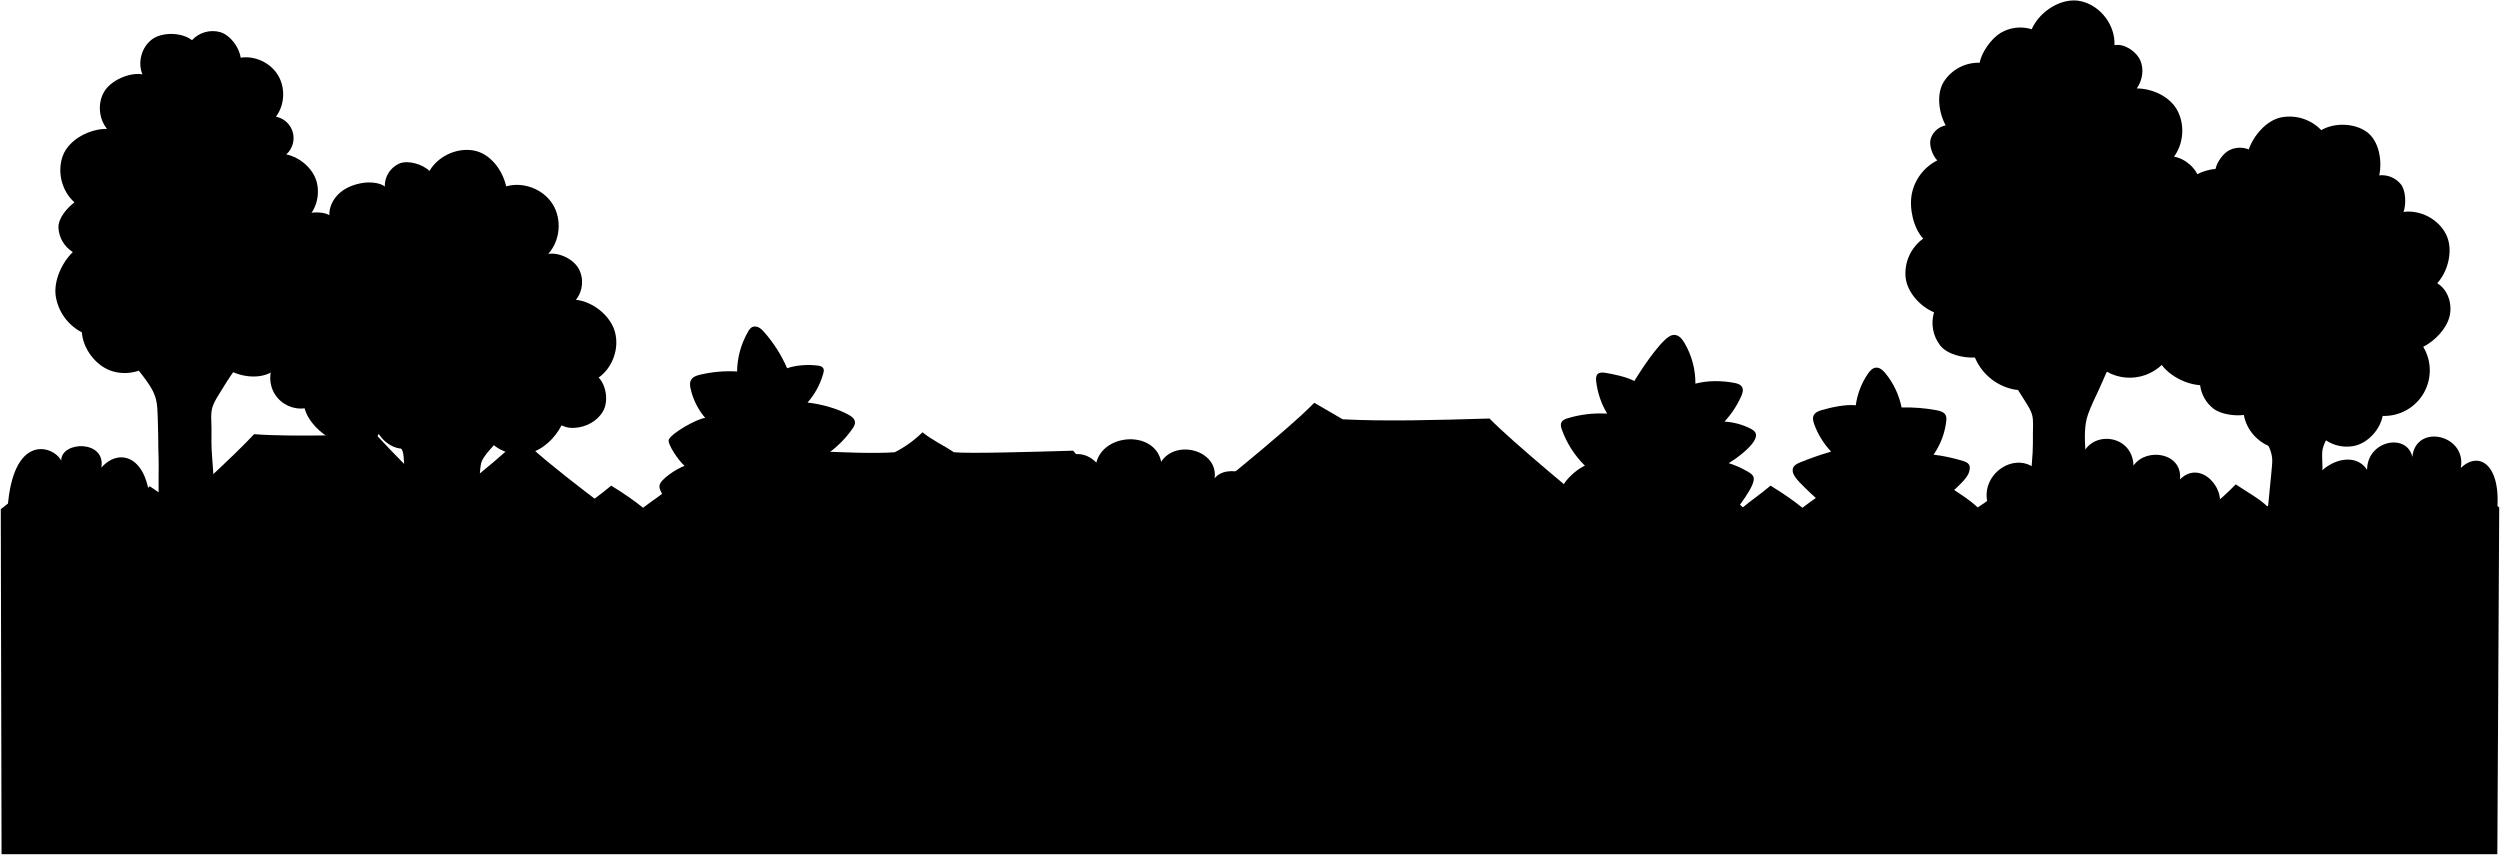
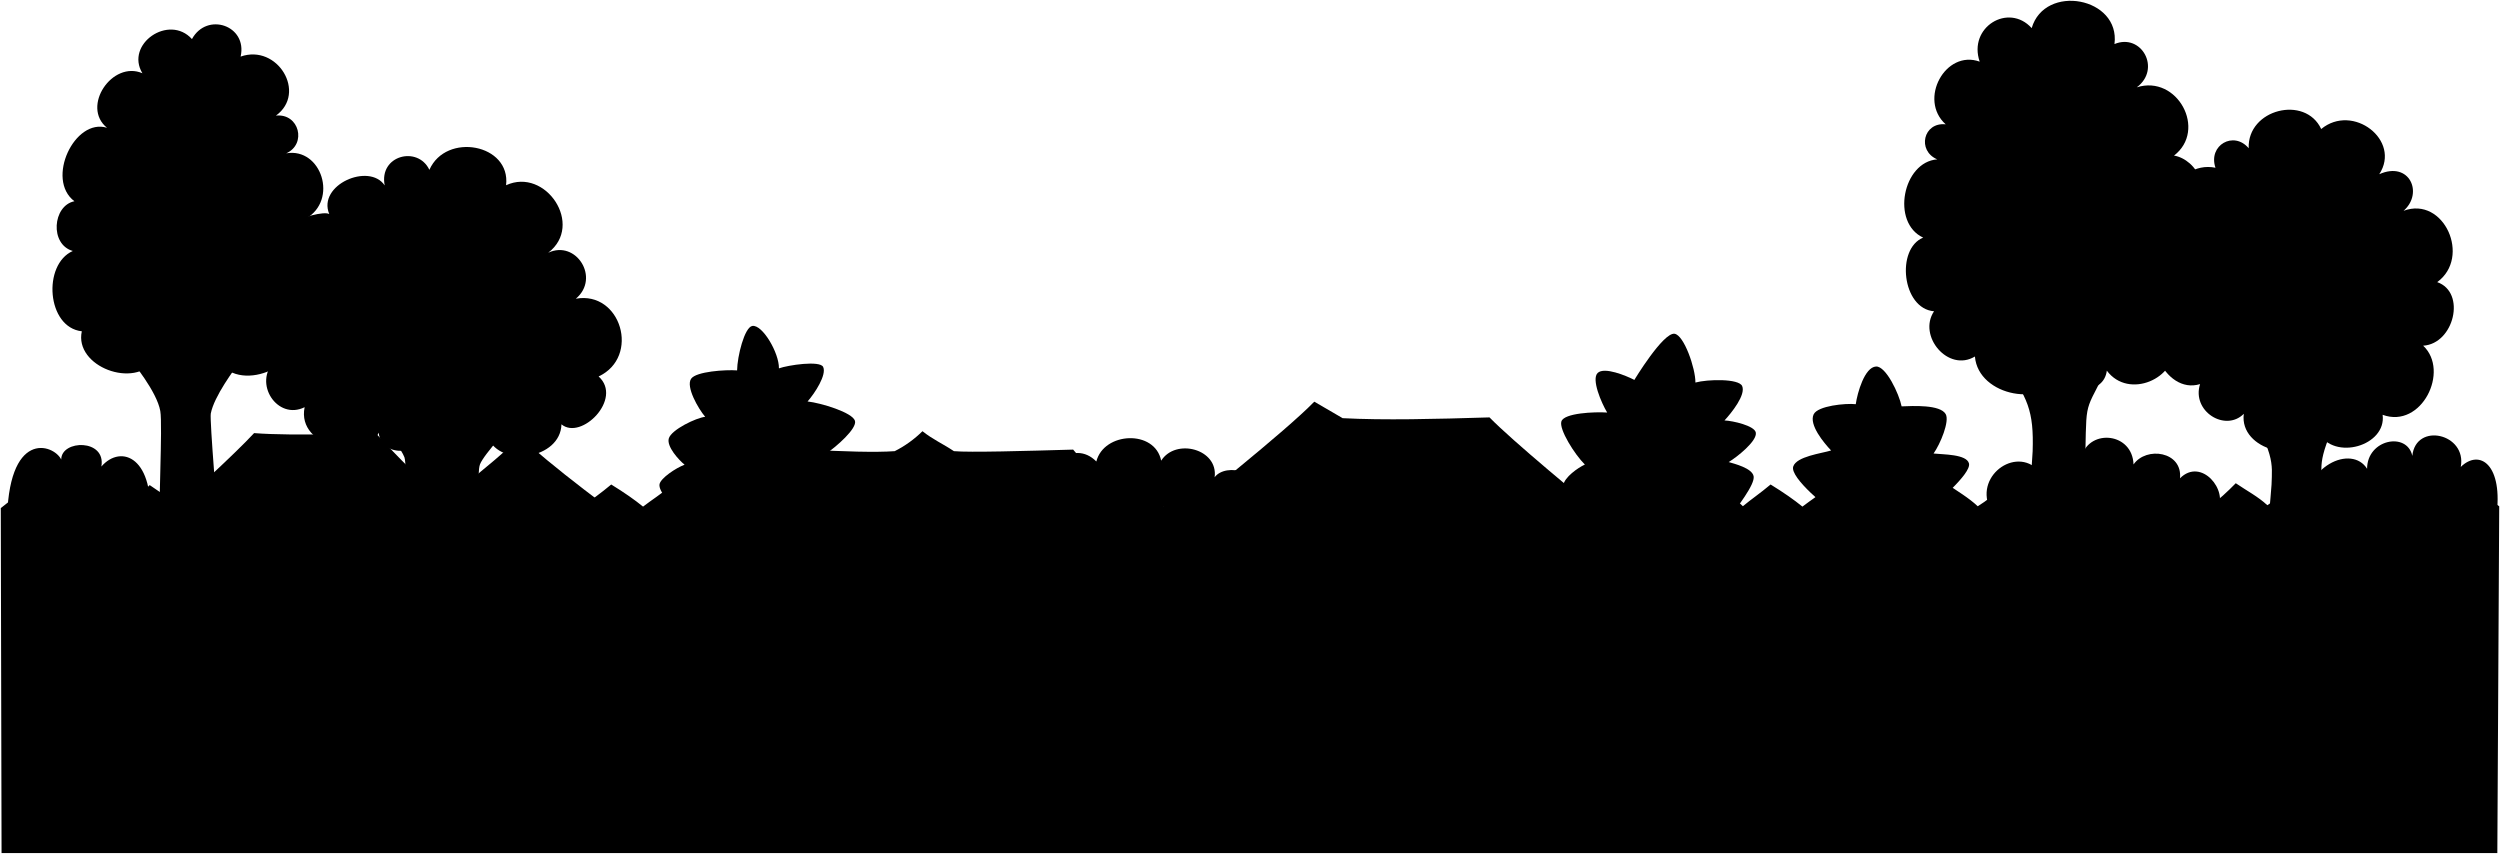
- <svg viewBox="0 0 3206.21 1096.48">
+ <svg viewBox="0 0 3206.21 1095.06">
  <g class="bushFurther">
-     <path d="M1623.13,650.93c-.17-47.7-51.5-56.24-65.38-37.45,4.83-36.28-49.93-50.57-68.56-21.26-8.11-40.24-73.55-37-83.16,1.06-29.14-29.65-72.89,5-68.72,58.05Z" />
-     <path d="M2951.75,664.75c2.24-68.2,64.67-93.18,84-62.12,0-37.86,51.27-47.87,58-16.56,4.47-43.6,70.27-28.61,62.12,14.2,24.25-23.67,55-3,45.55,64.48Z" />
-     <path d="M2843.54,655.49c15.08-24.87-20.52-68-47.73-40.66,3.45-34.53-43.33-41.28-59.59-17.75-1.39-40.74-55.28-45.84-66.2-11.61-8.74-32-62.63-21.85-58.26,16.75-31.52-27.82-84.13,15.11-56,57.81Z" />
-     <path d="M191.76,671.86,9,674.44C9,551.35,68.53,570.7,78.48,590.76c0-25.5,57.71-26.78,51.49,9C155.71,570.17,199.37,588.63,191.76,671.86Z" />
+     <path d="M1623.13,649.51c-.17-47.7-51.5-56.24-65.38-37.45,4.83-36.28-49.93-50.57-68.56-21.26-8.11-40.24-73.55-37-83.16,1.06-29.14-29.65-72.89,5-68.72,58Z" />
+     <path d="M2951.75,663.33c2.24-68.19,64.67-93.18,84-62.12,0-37.86,51.27-47.87,58-16.56,4.47-43.6,70.27-28.61,62.12,14.2,24.25-23.67,55-3,45.55,64.48Z" />
+     <path d="M2843.54,654.07c15.08-24.87-20.52-68-47.73-40.66,3.45-34.53-43.33-41.28-59.59-17.75-1.39-40.74-55.28-45.84-66.2-11.61-8.74-32-62.63-21.85-58.26,16.75-31.52-27.82-84.13,15.11-56,57.81Z" />
+     <path d="M191.76,670.44,9,673c0-123.09,59.57-103.74,69.52-83.68,0-25.5,57.71-26.78,51.49,9C155.71,568.75,199.37,587.21,191.76,670.44Z" />
  </g>
  <g class="roof">
-     <path d="M829.75,689.92c-30.82-23.2-130.42-95.72-162.28-129.16-34.31,36-119.8,99.7-150.6,122.1Z" />
-     <path d="M205.28,669.37c27.66-23.21,95.75-85.61,120.61-112.56,49.86,4.09,155.87,0,155.87,0,47.71,51.59,82.51,82.67,112.21,108.7Z" />
-     <path d="M1376.31,578c-60.9,1.77-132.84,3.83-152.93,2-14.52-9.7-26.93-14.89-40.33-25.59A140.69,140.69,0,0,1,1147.47,580c-24.56,1.83-66.57.44-111-2-22.35,24.87-86.2,76.66-107.61,95.22L1479.59,679C1454.13,655.54,1390.28,595.68,1376.31,578Z" />
-     <path d="M2076.32,679c-48.49-39-137.47-112.86-166.05-142.27-70.18,2.15-135.17,3.79-188.36,1l-36.35-21.16c-37.56,38.61-153.7,130.55-206.79,173.93Z" />
+     <path d="M829.75,688.5c-30.82-23.2-130.42-95.72-162.28-129.16-34.31,36-119.8,99.7-150.6,122.1Z" />
+     <path d="M205.28,668c27.66-23.21,95.75-85.61,120.61-112.56,49.86,4.09,155.87,0,155.87,0C529.47,607,564.27,638.06,594,664.09Z" />
+     <path d="M1376.31,576.6c-60.9,1.77-132.84,3.83-152.93,2-14.52-9.7-26.93-14.89-40.33-25.59a140.69,140.69,0,0,1-35.58,25.59c-24.56,1.83-66.57.44-111-2-22.35,24.87-86.2,76.66-107.61,95.23l550.77,5.74C1454.13,654.12,1390.28,594.26,1376.31,576.6Z" />
+     <path d="M2076.32,677.57c-48.49-39-137.47-112.86-166.05-142.27-70.18,2.15-135.17,3.79-188.36,1l-36.35-21.16c-37.56,38.61-153.7,130.55-206.79,173.93Z" />
  </g>
  <g class="cactusFurther">
-     <path d="M872.23,664.5c-12-15.44-27.92-33.34-26.42-42,1.34-7.79,20.84-20.86,32.17-25.11-7.42-6-22.48-28.25-20.27-33.62,3.25-7.9,35.44-26.67,46.68-27.79a87.78,87.78,0,0,1-18.61-37c-.91-3.93-1.48-8.3.53-11.8,2.25-3.92,7-5.52,11.39-6.6a164.3,164.3,0,0,1,47.6-4.15,104.41,104.41,0,0,1,14.15-51.17c1.35-2.31,2.91-4.68,5.32-5.83,2.69-1.3,6-.78,8.6.65a25.54,25.54,0,0,1,6.69,5.89,174.57,174.57,0,0,1,29.4,46.31c11.61-4.17,27.34-5,39.57-3.39,2.51.33,5.31,1,6.65,3.11s.77,4.68.13,7a94.56,94.56,0,0,1-20.15,37.28c16.95,1.87,37.34,7.26,52.3,15.44,3.85,2.11,8,5,8.49,9.37.36,3.28-1.49,6.35-3.38,9a127.83,127.83,0,0,1-33.89,33.19c9.28,7.75,28.33,22.57,30.11,34.53,1.64,11.08-12.13,30.6-30.37,51.71Z" />
-     <path d="M2045.42,673.62l-34.23-38c.12.29-7-7.07-6.29-12,.36-2.6,1.93-4.85,3.57-6.89,6.1-7.57,15.28-15.46,24.09-19.54a123.55,123.55,0,0,1-29.42-46c-1.09-3-2.05-6.48-.66-9.4,1.47-3.1,5-4.5,8.34-5.5a145.34,145.34,0,0,1,50.36-5.8,103.59,103.59,0,0,1-14.11-41.38c-.39-3.3-.44-7.09,1.94-9.4s6.34-2.14,9.7-1.59c11.73,1.92,26.78,5.14,37.37,10.54-.46.52,22.57-37.58,39.39-53,3.44-3.15,7.48-6.36,12.14-6.16,5.69.24,9.82,5.38,12.71,10.28a101.66,101.66,0,0,1,14,52.26c15.47-4.25,34.09-4,49.87-1,3.89.73,8.2,2,10.07,5.5s.47,8-1.18,11.65a119.27,119.27,0,0,1-21.45,32.48,85.06,85.06,0,0,1,33.37,9c2.81,1.46,5.75,3.34,6.74,6.35,1.12,3.38-.58,7-2.45,10-6.07,9.81-22.34,22.1-32.3,27.92a121.84,121.84,0,0,1,22.57,9.83c3.72,2.09,8.2,4.32,9.4,8.43,3,10.2-20,38.37-36.73,60.84C2189.32,676.19,2045.42,673.62,2045.42,673.62Z" />
-     <path d="M2356.6,661.79c-10.34-6.54-45.28-38.23-52.79-47.9-3.2-4.12-6.21-9.56-4-14.29,1.54-3.3,5.14-5,8.5-6.45a404.78,404.78,0,0,1,40.06-14,101.38,101.38,0,0,1-21.63-35c-1.32-3.63-2.41-7.72-.82-11.23,1.78-3.93,6.26-5.77,10.41-7,12.47-3.61,30.74-7.56,43.65-6.15a95.21,95.21,0,0,1,15.46-40.27c2.57-3.78,6-7.7,10.53-8,4.9-.38,9,3.51,12.13,7.32a100.74,100.74,0,0,1,20.66,43.79,211.64,211.64,0,0,1,45,3.53c4.52.86,9.61,2.33,11.58,6.49,1.11,2.37,1,5.11.65,7.71a93,93,0,0,1-16.25,42.75,213.68,213.68,0,0,1,37.94,8.14c2.86.91,5.91,2.06,7.48,4.6,1.91,3.07,1,7.06-.19,10.48-4.86,14.22-44,42.06-54.79,52.55Z" />
+     <path d="M872.23,663.08c-12-15.44-27.92-33.34-26.42-42,1.34-7.79,20.84-20.86,32.17-25.1-7.42-6-23.2-23.24-20.27-33.63,3.2-11.34,35.44-26.66,46.68-27.79-9-10.6-25-38.58-18.08-48.78,6.36-9.39,44.17-11.85,59-10.75.2-17.89,9.47-55.3,19.47-57,12.92-2.2,34.53,34.6,34.19,54.38,11.61-4.17,52.71-10.34,56.72-1.81,4.74,10.06-10.6,33.58-20,44.27,16.95,1.87,57.48,14,60.79,24.81,3,9.75-24,33.42-37.27,42.24,9.28,7.75,28.33,22.57,30.11,34.53,1.64,11.08-12.13,30.6-30.37,51.71Z" />
+     <path d="M2045.42,672.2s-42.18-38.62-40.52-50c1.5-10.22,18.85-22.35,27.66-26.43-13.07-12.88-33.48-45.36-30.08-55.4,3.62-10.69,42.15-12.38,58.7-11.3-7.58-12.58-20.51-42.84-12.17-50.78,8.55-8.16,36.48,3.55,47.07,8.95-.46.52,37-61.32,51.53-59.19,12.13,1.78,26.89,44.28,26.73,62.54,15.47-4.25,55.6-5.25,59.94,4.48,5,11.28-13.77,34.58-22.63,44.13,11,.51,38.2,6.75,40.11,15.38,2.39,10.81-24.79,32.14-34.75,38,7.2,2.15,30.17,7.79,32,18.26s-20,38.37-36.73,60.84C2189.32,674.77,2045.42,672.2,2045.42,672.2Z" />
+     <path d="M2356.6,660.37c-10.34-6.54-61.76-47.73-56.78-62.19,4.41-12.83,35.71-16.59,48.56-20.44-9.51-10-28.56-33-22.45-46.27,5.13-11.12,41.15-14.52,54.06-13.11,2-14.37,11.32-47.53,26-48.31,12.75-.69,29.6,35.12,32.79,51.11,14.25-.55,49.61-2.52,56.58,10,5.08,9.15-6.74,37.86-15.6,50.47,12,1.33,42.44.72,45.42,12.73,3.32,13.39-44.22,52.54-55,63Z" />
  </g>
  <g class="treeTrunk">
-     <path d="M2992.68,547.88c-5.3,8.81-14.07,21.9-14.52,32.4-.27,6.42.38,12.82.38,19.25,0,2.83-2.88,67.1-2.17,69l-69.58,3.35c0-6.36,7.36-73.29,7.37-80.43,0-11.15-4.46-22.33-15.62-35.36Z" />
-     <path d="M2711,455.6s-15.29,35.8-19.53,44.73c-4.76,10-9.74,20.37-13.49,30.72-5.37,14.79-4.31,32.1-3.44,47.74.23,4.26.54,8.74,1.1,13l3.39,83-78.1-3.55c-.74-3.72,5.62-85.48,5.9-91,.42-8.11.36-16.25.36-24.39,0-7.47.82-16.25-.94-23.45-1.4-5.75-4.94-11.13-8-16.1-2.56-4.15-5.13-8.27-7.79-12.33-2.3-3.53-20.36-32.41-21.23-36.5Z" />
-     <path d="M663.75,536.34c-4.55,6.6-26.48,30.29-31.65,36.11S621.27,584.28,618,591.24c-4.85,10.24-2.68,64.55-2.16,75.56.17,3.61-97.89,3.92-97.65-1.29.58-12.78,2.05-74.36-1.75-86.5-2.23-7.11-26.91-38.45-33.87-48.62Z" />
-     <path d="M309.15,463.41A401,401,0,0,0,285,498.9c-4.46,7.38-10,15.11-12.57,23.41s-1.2,18.36-1.2,26.94c0,12-.33,24.11.75,36,.94,10.4,4.62,74.34,7.7,84.28,0-.35-74.41-4.67-74.41-4.67-2.55-1.27-1.83-62.81-1.75-66.39.16-7.5-.38-15.16-.46-22.69-.13-12.09-.15-24.39-.65-36.57-.4-9.81-.21-21-3.35-30.42-3.48-10.39-10.2-19.26-16.71-27.9-4.06-5.39-13.09-16.07-17.37-21.34C160.46,454.05,309.15,463.41,309.15,463.41Z" />
+     <path d="M2711,454.18c-37,77.87-35,52.31-36.46,123.19-.09,4.26,4.49,96,4.49,96l-78.1-3.55s5.73-85.47,5.9-91c1.7-52.39-6.28-68.76-37.6-112.77Z" />
+     <path d="M3015.37,496.93c-45.61,95.5-37,91.82-38.46,123.19-.75,15.68,6.49,96,6.49,96l-78.09-3.55s7.72-85.47,7.9-91c.87-27.94,5-39-39.6-112.76Z" />
+     <path d="M663.75,534.92c-4.55,6.6-43.14,47.16-48.2,60.66-4,10.62-.26,58.79.26,69.8l-97.65-1.29s4.32-65.53.51-77.67c-2.22-7.11-29.17-47.28-36.13-57.45Z" />
+     <path d="M309.15,462c-8.76,11.55-34.73,46.49-38.82,68.37-1.58,8.47,9.31,137.76,9.31,137.76,0-.34-74.41-4.67-74.41-4.67-2.55-1.27,3.56-117.93.35-136.3-4.4-25.19-36.36-63.74-40.64-69C160.46,452.63,309.15,462,309.15,462Z" />
  </g>
  <g class="treeFurther">
-     <path d="M352.22,464.44a39.2,39.2,0,0,0,38.46,59.2c4.28,16.76,20.85,33,36.5,40.33a59.83,59.83,0,0,0,50.22,0c3.51-1.65,7.11-4,8.3-7.64,5,8.69,15.66,16.77,25.52,18.6a35.31,35.31,0,0,0,28.26-7.17c3-2.4,5.65-5.52,6.25-9.3,9.57,16.17,30.82,28.35,49.52,26.53a41.1,41.1,0,0,0,19.1-6.35c5.62-3.79,10.06-9.59,11.39-16.24,10.08,15.89,34.52,23.66,52.72,18.89s32.91-19,41.66-35.67l1.77.48c4.48,2.37,9.74,2.89,14.81,2.62,14.58-.76,29.08-8.33,36.46-20.93s4.69-33-5.39-43.55c17.83-12.74,26.55-36.95,21-58.12s-28.37-39.37-50.15-41.61a36.38,36.38,0,0,0,3.5-40c-7-12.39-24.9-21-39-18.92,15.35-17,17.8-44.26,5.71-63.67S671.13,232.68,649.14,239c-4.72-21.37-20.85-42.7-42.46-46.13s-44.8,7.52-55.91,26.38c-8.68-8.68-27.7-14.33-38.94-9.39a31.52,31.52,0,0,0-18.36,29.39c-6-5.25-19.5-5.91-27.37-4.77-10.9,1.59-21.69,5.48-30.05,12.64S422,265,422.37,276c-6.12-4.05-19.34-4.37-26.41-2.41a26.1,26.1,0,0,0-16.35,13.72Z" />
-     <path d="M2787.2,446.05l33.14-216c-2.87-13.94-18.15-26.92-32.22-29.09,12.13-16.57,14.07-40,4.84-58.35s-32-29.08-52.57-29.2c7.22-10.38,9.59-24.46,4.47-36s-20.68-22-33.08-19.47c1.19-25.47-17.65-50.43-42.46-56.28s-53.4,12.53-63.72,35.84a49.3,49.3,0,0,0-39.88,4.72c-11.81,7.13-24.38,24.65-26.8,38.24A52.85,52.85,0,0,0,2492.77,105c-9.58,15.58-6.33,39.78,2.55,55.76a25.38,25.38,0,0,0-19.11,16.82c-2.73,8.48,2.12,21.69,8.28,28.12a61.66,61.66,0,0,0-32.67,43.15c-3.45,18.38,2,43.38,14.61,57.2a54.83,54.83,0,0,0-22.5,49.88c2.11,19,18.74,37.3,36.44,44.59a47.48,47.48,0,0,0,7.74,42.34c9.15,11.78,29.78,16.39,44.68,15.68a69,69,0,0,0,48.12,40.52c21.29,4.71,46.5-4.1,62.5-18.91a43.08,43.08,0,0,0,29,9.38c10.39-.57,22.17-5.47,29.52-12.84a59.78,59.78,0,0,0,85.23-30.67" />
+     <path d="M352.22,463c-28.27,28.32,3.57,76.59,38.46,59.21-10.86,52.88,80.25,68.8,95,32.69,3.22,34.17,57.93,27.22,60,2.13,9.62,41.85,77.26,34,80,3.94,16.62,39.58,93.33,27.8,94.38-16.78,25.25,21.11,79.24-32.83,47.65-61.38,53.83-25.27,28.67-110.06-29.2-99.73,31.65-26.53.28-75.92-35.47-58.92,46.5-35.42-3.22-110-54-86.61,6.25-52.88-76.93-68.28-98.37-19.75-14.82-31.27-64.95-18.58-57.3,20-20-29.69-86.58-.56-71.1,36.74-6.12-4.05-39.6,4.69-42.76,11.31Z" />
+     <path d="M2787.2,444.63l33.14-216c-2.87-13.94-18.15-26.92-32.22-29.09,42.78-32.79,4.32-104.1-47.73-87.55,31.7-23.58,6-69.94-28.61-55.49,7.74-60.12-89.41-77.9-106.18-20.44-29.75-32.95-81.85-1.13-66.68,43-43.92-15.92-79.07,48.65-43.6,80.39-28.77-3.07-37,33.82-10.83,44.94-44.12,3.15-59.55,81.09-18.06,100.35-35.14,14.33-27.12,91.17,13.94,94.47-21.23,31.67,18.25,78.66,52.42,58,4.27,51.53,90.72,67,110.62,21.61,11.19,27.6,54.73,27.07,58.56-3.46,28.32,37.83,89.87,9.07,85.23-30.67" />
  </g>
  <g class="treeCloser">
-     <path d="M380,421.37A54.76,54.76,0,0,0,413.33,379c2.64-18.62-5.05-38.64-19.91-50.18,8.15-4.42,12.26-14.46,11.27-23.67S398.75,288.31,392,282a49.66,49.66,0,0,0,14.13-48.79c-4.72-17.18-21.52-31.6-39-35.19a28,28,0,0,0-13.2-48.38c11.23-15,12.35-36.91,2.72-53s-29.45-25.46-48-22.67c-1.78-13.23-13.16-28.77-25.92-32.67a36,36,0,0,0-36.5,10.21c-13.07-10.17-38.43-10.84-51.59-.79s-18.34,29.33-12,44.62c-16.68-2.9-40.52,7.72-49.08,22.33s-7,34.48,3.68,47.61c-22-.27-48.49,13.35-56.44,33.89S79,244.87,95.46,259.48c-9.82,7.61-21.19,20.66-20.49,33.06A39.19,39.19,0,0,0,93.4,323.27C79.19,337,68.57,360.45,71.52,380A63.29,63.29,0,0,0,105,426.22c1.43,20.62,17,41.67,36.37,48.92s42.74,2.2,57.38-12.41c5.93,15.42,26.61,28.25,43.13,28.36s32.59-10.68,38.74-26C296.39,481,325.81,488.21,346,478.45S382.67,443.64,380,421.37Z" />
-     <path d="M3051.34,224.86a31.54,31.54,0,0,1,27.7,11.41c6.51,8.14,6.93,25.66,3.49,35.5,21.5-2.81,44.16,9,54.19,28.2s3.56,47.23-11,63.26c14,8.5,19.77,27.22,15.66,43.07s-19,31.06-33.63,38.47a58.44,58.44,0,0,1-52,88.63c-3.38,17.19-18,33.76-34.95,38.1a47.76,47.76,0,0,1-47.4-15.36c-12.49,16-36.81,23.21-56.51,18.26s-35.73-22.21-39.19-42.23c-11.72,1.66-29.56-.87-39-8.09A45.19,45.19,0,0,1,2821.6,494c-21.35-1.38-47.24-16.09-54.93-36s-2.73-44.2,12.18-59.54c-9.93-11.34-18.33-31-15.19-45.78a49.52,49.52,0,0,1,27.23-34.08c-11.16-19.07-12.39-46.95-2.26-66.58a67.18,67.18,0,0,1,52.75-35.41c1.84-8.54,9.51-19.65,17.24-23.73a30.49,30.49,0,0,1,25.37-1.27c6.22-17.89,22.63-37.05,41.17-41A56.41,56.41,0,0,1,2977,166.94c16.72-9.95,42.37-9.21,58.18,2.13S3055.41,205.83,3051.34,224.86Z" />
+     <path d="M380,420c46.53-2.45,54.93-76.84,13.39-92.52,32.18-7.26,30.85-43.56-1.46-46.85,42.46-24,20.22-91.74-24.84-84,26.52-11.75,16.81-51.48-13.2-48.38,40.13-29,2-92.33-45.29-75.68,9.07-39.85-43.25-57.68-62.42-22.46-29.5-32.62-86.05,6.49-63.56,43.83-38.53-16.73-78.85,42.76-45.4,69.94-41.62-12.95-78.93,66.23-41.79,94.21-28,5.73-31.85,55.34-2.06,63.79-39.07,17.29-33.5,98,11.55,103-9.92,45.29,68.34,74.54,93.75,36.51,5.42,38.4,75.23,39.95,81.87,2.35C310.64,506.6,394.78,465.22,380,420Z" />
+     <path d="M3051.34,223.44c39-17.37,57,24.44,31.19,46.91,51.88-19.29,87,59.58,43.15,91.46,37.52,13.14,21.64,79.07-18,81.54,34.57,32.45-2.19,107-52,88.63,5.19,39.67-62.22,59.57-82.35,22.74-22.43,43.59-101.79,22.54-95.7-24-23.66,23.75-67.19-3.21-56.08-38.14-45.71,14.31-81.57-64.84-42.75-95.59-34.85-19.11-21.41-79.7,12-79.86-42-32.33-1.21-112.81,50.49-102-9.73-29,23.52-47.73,42.61-25-1.84-50.13,72.56-68.59,93-24.66C3017.34,132,3079.91,179.91,3051.34,223.44Z" />
  </g>
-   <path class="fence" d="M3205.21,650.74c-12.86-9.72-26.9-18.38-39.47-27.19C3155,635,3141.87,642.74,3129.53,652c-10.69-9.26-23-17-39.14-27.38-11.41,10-24.32,18-35.37,26.57-11-8.92-23.43-17.65-40.81-28.37-13.1,11.08-25.64,19.49-35.53,27.86-11.24-10.91-23.2-20.94-36-27.85-13.13,10.89-23.41,19.51-34.88,26.56-11.71-11-26.73-18.76-40.46-28.21-11,11.1-21.42,21.37-34.22,29.25-12.86-9.72-26.9-19.39-39.46-28.19-10.78,11.39-23.87,19.19-36.21,28.4-10.69-9.26-23-16-39.14-26.37-11.41,10-24.33,18-35.37,26.57a369.74,369.74,0,0,0-40.81-29.37c-13.1,11.08-25.32,20.87-35.22,29.24,0,0-22.87-19.62-35.62-26.53-13.14,10.89-23.42,19.51-34.89,26.57-11.71-11-26.72-19.77-40.46-29.21-11,11.09-21.41,21.36-34.21,29.24-12.86-9.72-26.9-18.38-39.47-27.19-10.78,11.4-23.87,19.19-36.21,28.41-10.69-9.26-23-17-39.14-27.38-11.41,10-24.32,18-35.37,26.57-11-8.92-23.43-17.65-40.81-28.37-13.1,11.08-25.64,19.49-35.54,27.86-11.23-10.91-23.19-20.94-35.95-27.85-13.13,10.89-23.42,19.51-34.88,26.56-11.71-11-26.73-18.76-40.46-28.21-11,11.1-21.42,21.37-34.22,29.25-12.86-9.72-26.9-19.39-39.46-28.19-10.78,11.39-23.87,19.19-36.21,28.4-10.69-9.26-23-16-39.14-26.37-11.41,10-24.33,18-35.37,26.57a369.74,369.74,0,0,0-40.81-29.37c-13.1,11.08-25.32,20.87-35.22,29.24,0,0-22.87-19.62-35.62-26.53-13.14,10.89-23.42,19.51-34.89,26.57-11.71-11-26.72-19.77-40.46-29.21-11,11.09-21.42,21.36-34.21,29.24-12.86-9.72-26.9-18.38-39.47-27.19C1668.08,635,1655,642.74,1642.65,652c-10.69-9.26-23-17-39.14-27.38-11.41,10-24.33,18-35.37,26.57-11-8.92-23.43-17.65-40.81-28.37-13.1,11.08-25.64,19.49-35.54,27.86-11.23-10.91-23.19-20.94-36-27.85-13.13,10.89-23.42,19.51-34.88,26.56-11.71-11-26.73-18.76-40.46-28.21-11,11.1-21.42,21.37-34.22,29.25-12.86-9.72-26.9-19.39-39.46-28.19-10.78,11.39-23.87,19.19-36.21,28.4-10.69-9.26-23-16-39.14-26.37-11.41,10-24.33,18-35.37,26.57a369.74,369.74,0,0,0-40.81-29.37c-13.1,11.08-25.32,20.87-35.22,29.24,0,0-22.87-19.62-35.62-26.53-13.14,10.89-23.42,19.51-34.89,26.57-11.71-11-26.72-19.77-40.46-29.21-11,11.09-21.42,21.36-34.21,29.24C962,641,948,632.36,935.42,623.55,924.64,635,911.55,642.74,899.21,652c-10.69-9.26-23-17-39.14-27.38-11.41,10-24.33,18-35.37,26.57-11-8.92-23.43-17.65-40.81-28.37-13.1,11.08-25.64,19.49-35.54,27.86-11.23-10.91-23.19-20.94-36-27.85-13.13,10.89-23.42,19.51-34.88,26.56-11.71-11-26.73-18.76-40.46-28.21-11,11.1-21.42,21.37-34.22,29.25C590,640.67,575.94,631,563.38,622.2c-10.78,11.39-23.87,19.19-36.21,28.4-10.69-9.26-23-16-39.14-26.37-11.41,10-24.33,18-35.37,26.57a369.74,369.74,0,0,0-40.81-29.37c-13.1,11.08-25.32,20.87-35.22,29.24,0,0-22.87-19.62-35.62-26.53-13.14,10.89-23.42,19.51-34.89,26.57-11.71-11-26.72-19.77-40.46-29.21-11,11.09-21.42,21.36-34.21,29.24-12.86-9.72-26.9-18.38-39.47-27.19C181.2,635,168.11,642.74,155.77,652c-10.69-9.26-23-17-39.14-27.38-11.41,10-24.33,18-35.37,26.57-11-8.92-23.43-17.65-40.81-28.37C27.35,633.86,10.9,644.69,1,653.06l1,442.42H3202.79Z" />
+   <path class="fence" d="M3205.21,649.32c-12.86-9.72-26.9-18.38-39.47-27.19-10.78,11.4-23.87,19.19-36.21,28.41-10.69-9.26-23-17-39.14-27.37-11.41,10-24.32,18-35.37,26.56-11-8.92-23.43-17.65-40.81-28.37-13.1,11.09-25.64,19.49-35.53,27.86-11.24-10.91-23.2-20.94-36-27.85-13.13,10.89-23.41,19.51-34.88,26.56-11.71-11-26.73-18.76-40.46-28.21-11,11.1-21.42,21.37-34.22,29.25-12.86-9.72-26.9-19.39-39.46-28.19-10.78,11.4-23.87,19.19-36.21,28.4-10.69-9.26-23-16-39.14-26.37-11.41,10-24.33,18-35.37,26.57A369.74,369.74,0,0,0,2642.17,620c-13.1,11.08-25.32,20.87-35.22,29.24,0,0-22.87-19.62-35.62-26.53-13.14,10.89-23.42,19.51-34.89,26.57-11.71-11-26.72-19.77-40.46-29.21-11,11.09-21.41,21.36-34.21,29.24-12.86-9.72-26.9-18.38-39.47-27.19-10.78,11.4-23.87,19.19-36.21,28.41-10.69-9.26-23-17-39.14-27.37-11.41,10-24.32,18-35.37,26.56-11-8.92-23.43-17.65-40.81-28.37-13.1,11.09-25.64,19.49-35.54,27.86-11.23-10.91-23.19-20.94-35.95-27.85-13.13,10.89-23.42,19.51-34.88,26.56-11.71-11-26.73-18.76-40.46-28.21-11,11.1-21.42,21.37-34.22,29.25-12.86-9.72-26.9-19.39-39.46-28.19-10.78,11.4-23.87,19.19-36.21,28.4-10.69-9.26-23-16-39.14-26.37-11.41,10-24.33,18-35.37,26.57A369.74,369.74,0,0,0,1898.73,620c-13.1,11.08-25.32,20.87-35.22,29.24,0,0-22.87-19.62-35.62-26.53-13.14,10.89-23.42,19.51-34.89,26.57-11.71-11-26.72-19.77-40.46-29.21-11,11.09-21.42,21.36-34.21,29.24-12.86-9.72-26.9-18.38-39.47-27.19-10.78,11.4-23.87,19.19-36.21,28.41-10.69-9.26-23-17-39.14-27.37-11.41,10-24.33,18-35.37,26.56-11-8.92-23.43-17.65-40.81-28.37-13.1,11.09-25.64,19.49-35.54,27.86-11.23-10.91-23.19-20.94-36-27.85-13.13,10.89-23.42,19.51-34.88,26.56-11.71-11-26.73-18.76-40.46-28.21-11,11.1-21.42,21.37-34.22,29.25-12.86-9.72-26.9-19.39-39.46-28.19-10.78,11.4-23.87,19.19-36.21,28.4-10.69-9.26-23-16-39.14-26.37-11.41,10-24.33,18-35.37,26.57A369.74,369.74,0,0,0,1155.29,620c-13.1,11.08-25.32,20.87-35.22,29.24,0,0-22.87-19.62-35.62-26.53-13.14,10.89-23.42,19.51-34.89,26.57-11.71-11-26.72-19.77-40.46-29.21-11,11.09-21.42,21.36-34.21,29.24C962,639.6,948,630.94,935.42,622.13c-10.78,11.4-23.87,19.19-36.21,28.41-10.69-9.26-23-17-39.14-27.37-11.41,10-24.33,18-35.37,26.56-11-8.92-23.43-17.65-40.81-28.37-13.1,11.09-25.64,19.49-35.54,27.86-11.23-10.91-23.19-20.94-36-27.85-13.13,10.89-23.42,19.51-34.88,26.56-11.71-11-26.73-18.76-40.46-28.21-11,11.1-21.42,21.37-34.22,29.25-12.86-9.72-26.9-19.39-39.46-28.19-10.78,11.4-23.87,19.19-36.21,28.4-10.69-9.26-23-16-39.14-26.37-11.41,10-24.33,18-35.37,26.57A369.74,369.74,0,0,0,411.85,620c-13.1,11.08-25.32,20.87-35.22,29.24,0,0-22.87-19.62-35.62-26.53-13.14,10.89-23.42,19.51-34.89,26.57-11.71-11-26.72-19.77-40.46-29.21-11,11.09-21.42,21.36-34.21,29.24-12.86-9.72-26.9-18.38-39.47-27.19-10.78,11.4-23.87,19.19-36.21,28.41-10.69-9.26-23-17-39.14-27.37-11.41,10-24.33,18-35.37,26.56-11-8.92-23.43-17.65-40.81-28.37C27.35,632.45,10.9,643.27,1,651.64l1,442.42H3202.79Z" />
</svg>
